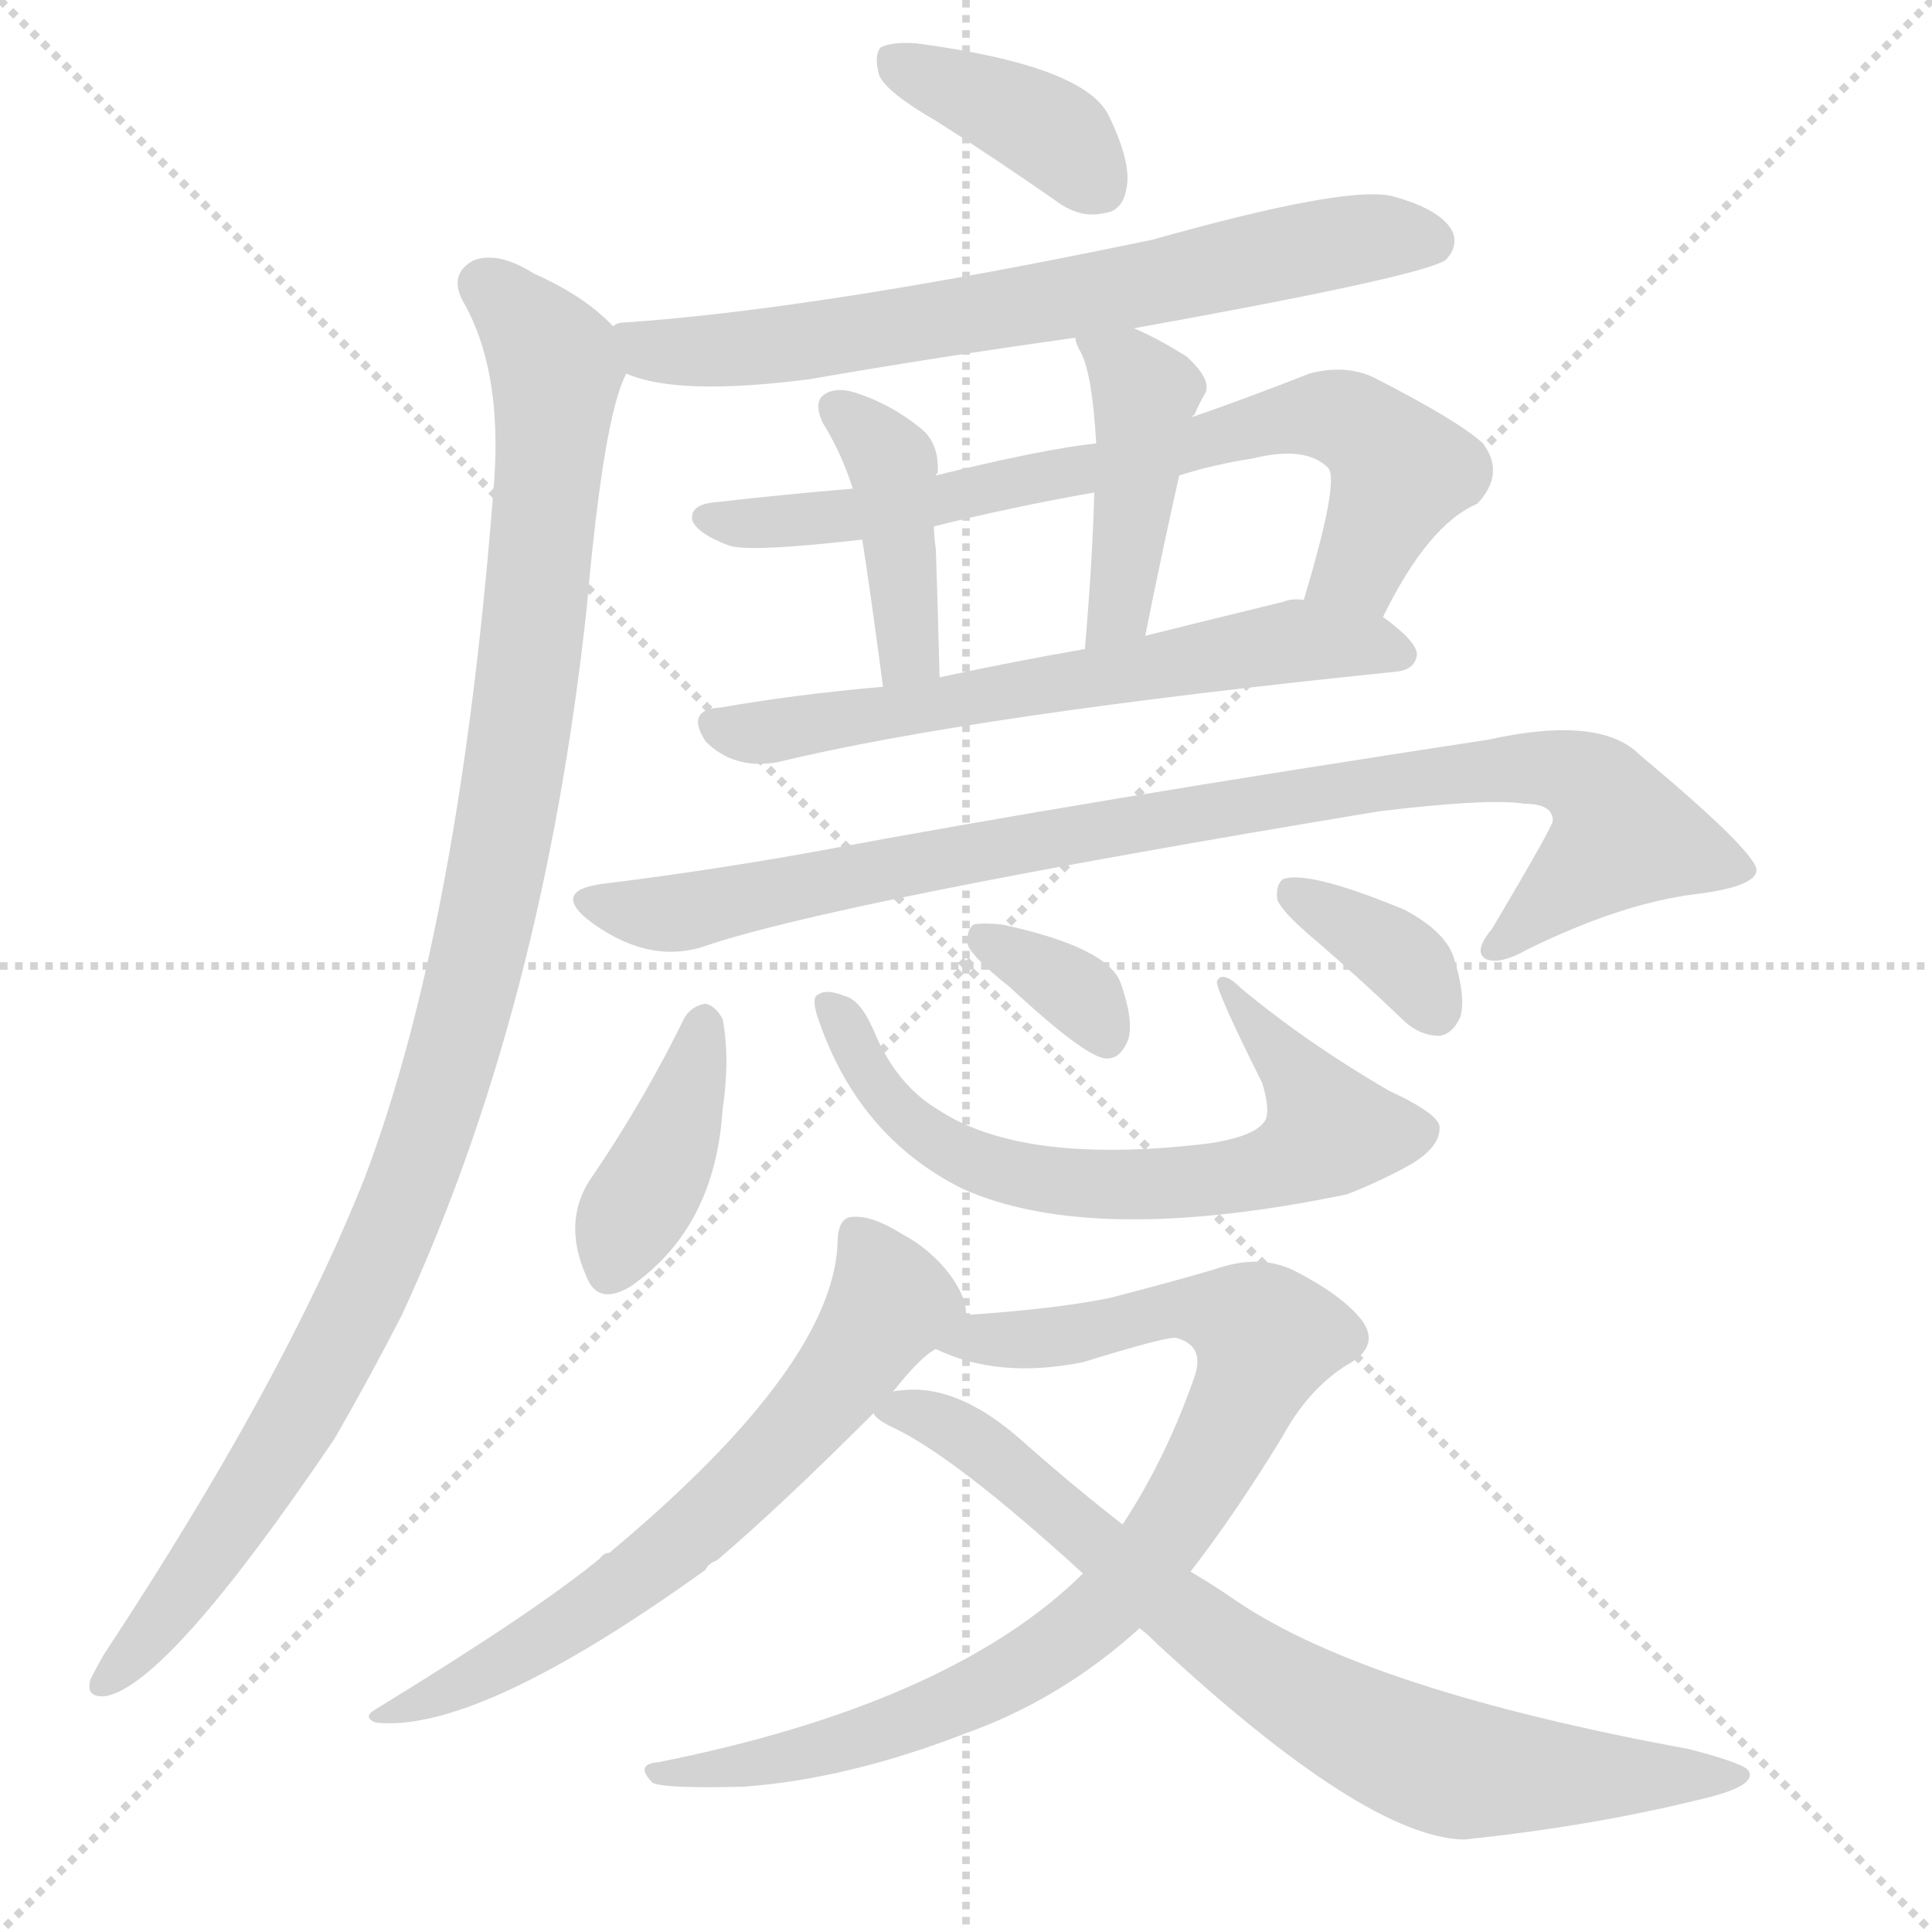
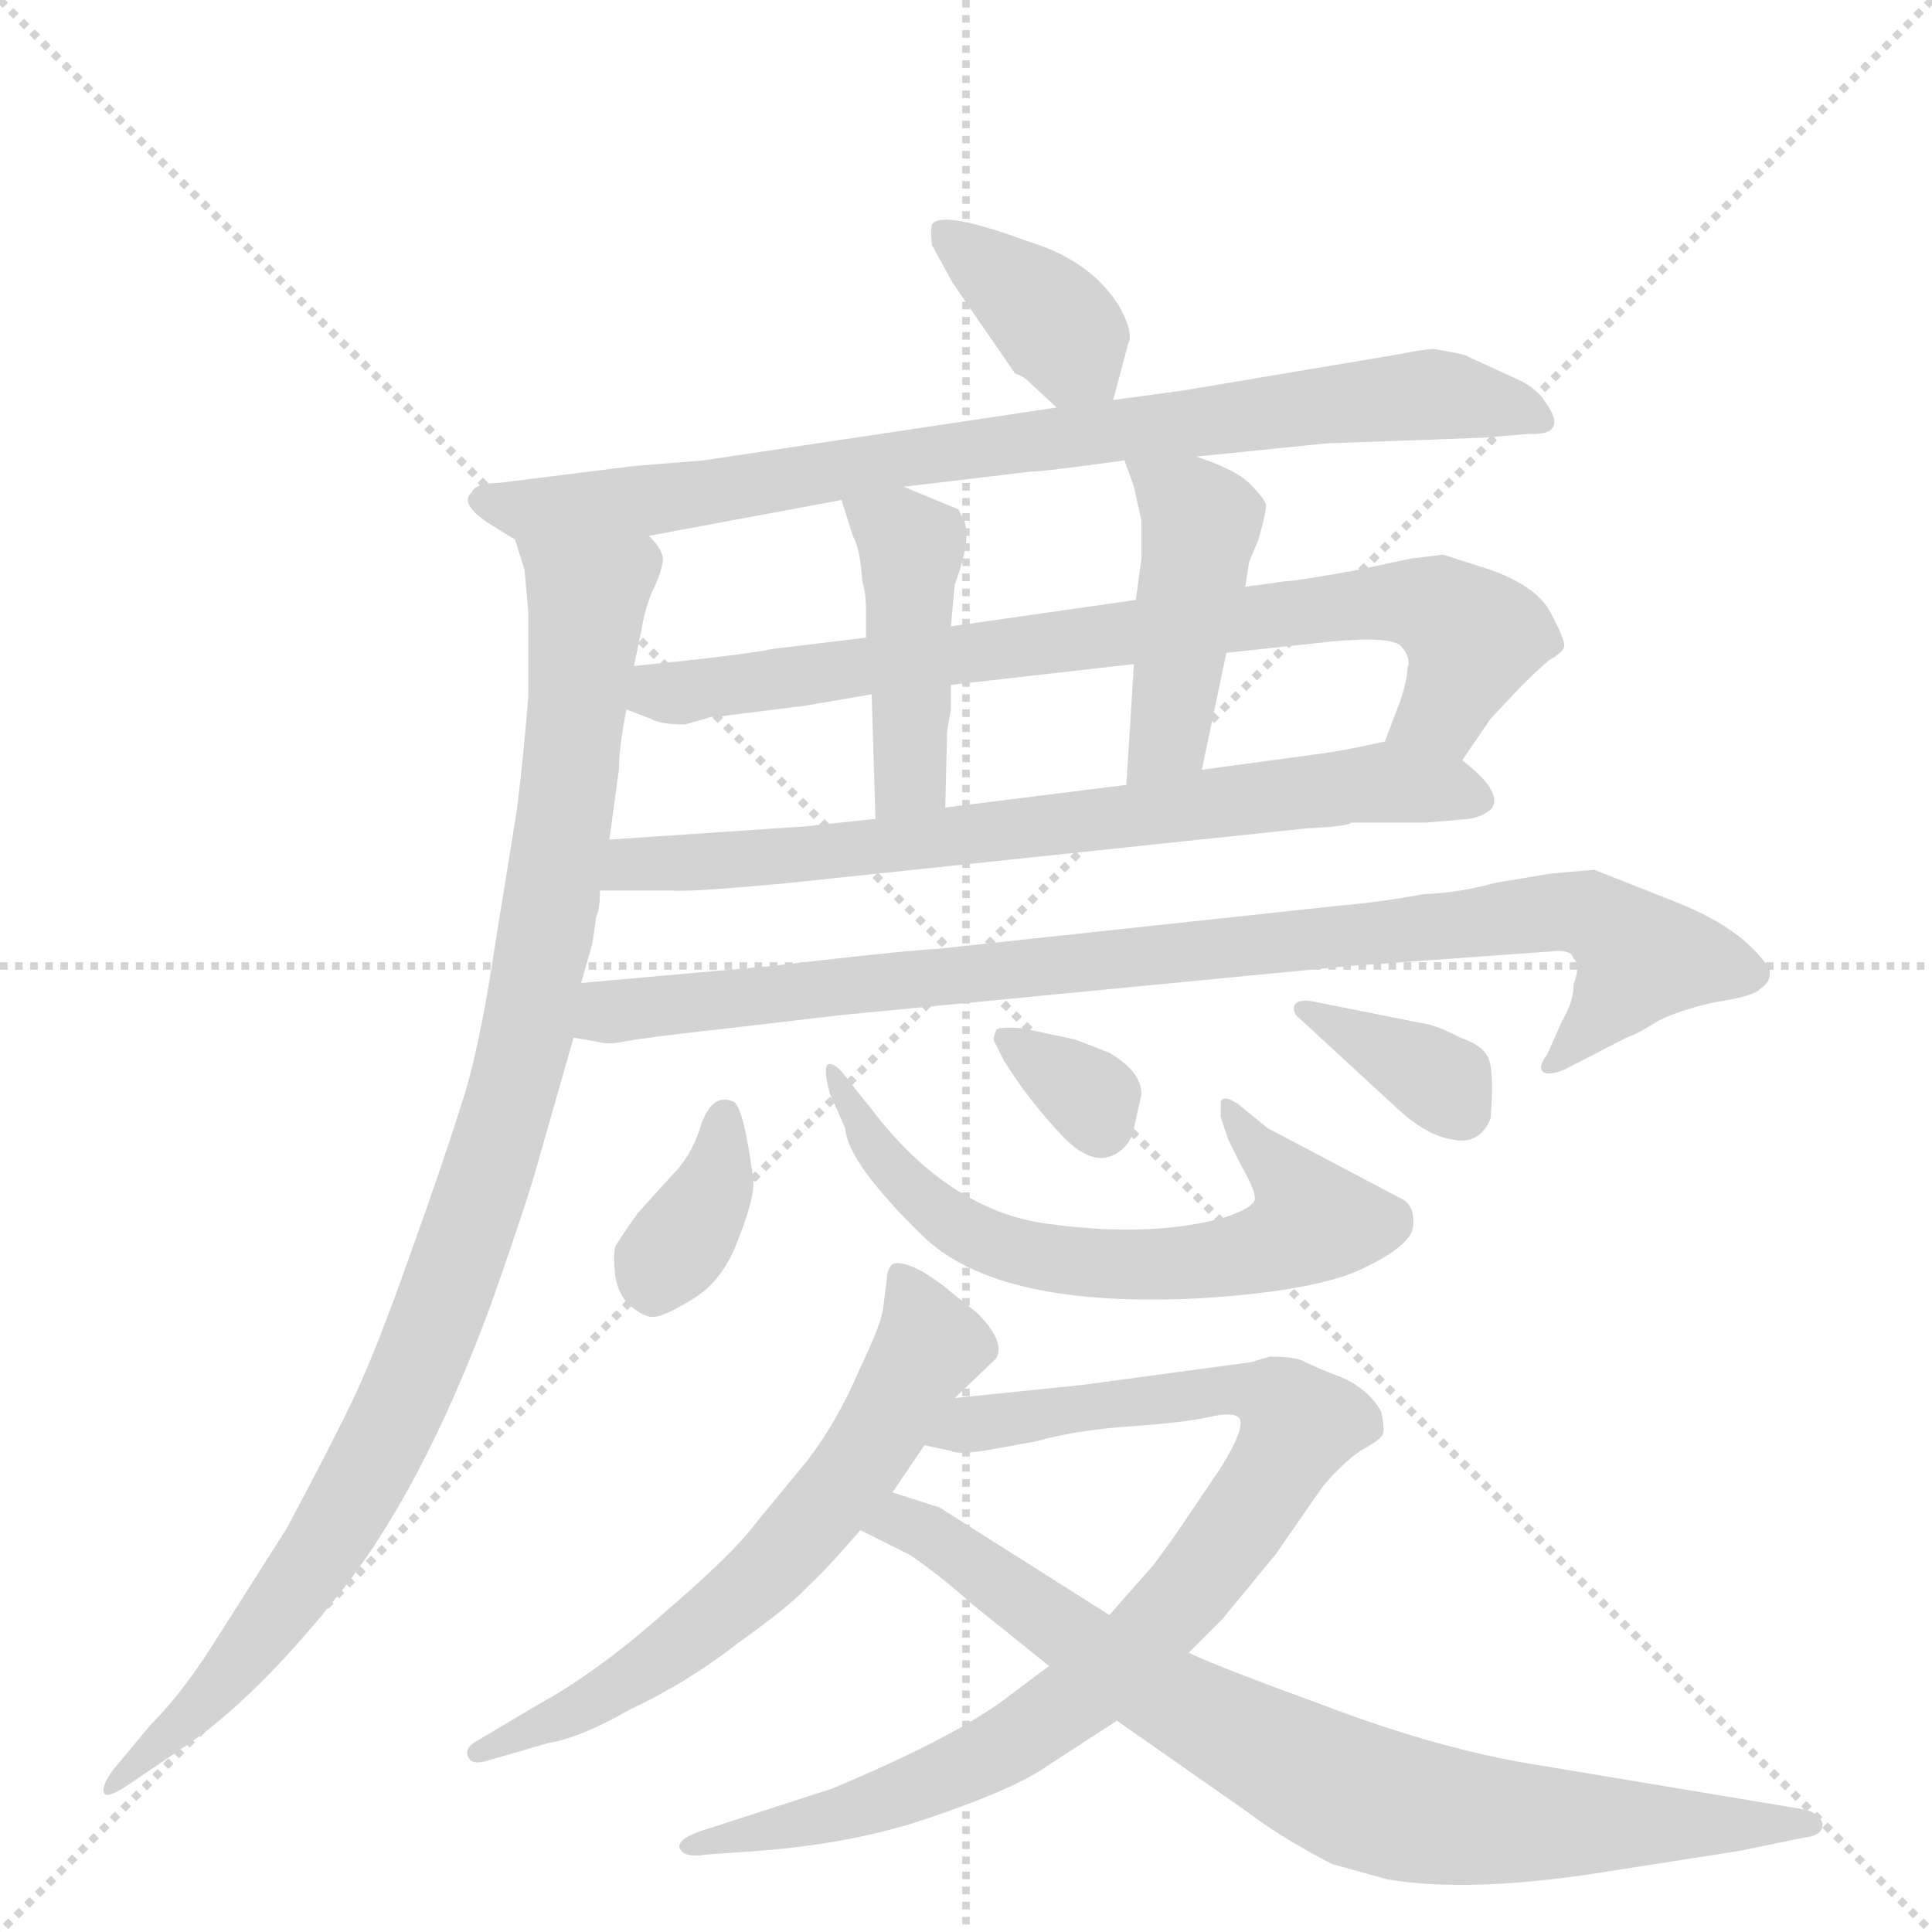
<svg xmlns="http://www.w3.org/2000/svg" version="1.1" viewBox="0 0 1024 1024">
  <g stroke="lightgray" stroke-dasharray="1,1" stroke-width="1" transform="scale(4, 4)">
    <line x1="0" y1="0" x2="256" y2="256" />
    <line x1="256" y1="0" x2="0" y2="256" />
    <line x1="128" y1="0" x2="128" y2="256" />
    <line x1="0" y1="128" x2="256" y2="128" />
  </g>
-   <g transform="scale(1, -1) translate(0, -900)">
+   <g transform="scale(1, -1) translate(0, -848)">
    <style type="text/css">
      
        @keyframes keyframes0 {
          from {
            stroke: blue;
-             stroke-dashoffset: 388;
-             stroke-width: 128;
-           }
-           56% {
+             stroke-dashoffset: 369;
+             stroke-width: 128;
+           }
+           55% {
            animation-timing-function: step-end;
            stroke: blue;
            stroke-dashoffset: 0;
            stroke-width: 128;
          }
          to {
            stroke: black;
            stroke-width: 1024;
          }
        }
        #make-me-a-hanzi-animation-0 {
-           animation: keyframes0 0.566s both;
+           animation: keyframes0 0.55s both;
          animation-delay: 0s;
          animation-timing-function: linear;
        }
      
        @keyframes keyframes1 {
          from {
            stroke: blue;
-             stroke-dashoffset: 692;
-             stroke-width: 128;
-           }
-           69% {
+             stroke-dashoffset: 817;
+             stroke-width: 128;
+           }
+           73% {
            animation-timing-function: step-end;
            stroke: blue;
            stroke-dashoffset: 0;
            stroke-width: 128;
          }
          to {
            stroke: black;
            stroke-width: 1024;
          }
        }
        #make-me-a-hanzi-animation-1 {
-           animation: keyframes1 0.813s both;
-           animation-delay: 0.566s;
+           animation: keyframes1 0.915s both;
+           animation-delay: 0.55s;
          animation-timing-function: linear;
        }
      
        @keyframes keyframes2 {
          from {
            stroke: blue;
-             stroke-dashoffset: 1065;
-             stroke-width: 128;
-           }
-           78% {
+             stroke-dashoffset: 993;
+             stroke-width: 128;
+           }
+           76% {
            animation-timing-function: step-end;
            stroke: blue;
            stroke-dashoffset: 0;
            stroke-width: 128;
          }
          to {
            stroke: black;
            stroke-width: 1024;
          }
        }
        #make-me-a-hanzi-animation-2 {
-           animation: keyframes2 1.117s both;
-           animation-delay: 1.379s;
+           animation: keyframes2 1.058s both;
+           animation-delay: 1.465s;
          animation-timing-function: linear;
        }
      
        @keyframes keyframes3 {
          from {
            stroke: blue;
+             stroke-dashoffset: 772;
+             stroke-width: 128;
+           }
+           72% {
+             animation-timing-function: step-end;
+             stroke: blue;
+             stroke-dashoffset: 0;
+             stroke-width: 128;
+           }
+           to {
+             stroke: black;
+             stroke-width: 1024;
+           }
+         }
+         #make-me-a-hanzi-animation-3 {
+           animation: keyframes3 0.878s both;
+           animation-delay: 2.523s;
+           animation-timing-function: linear;
+         }
+       
+         @keyframes keyframes4 {
+           from {
+             stroke: blue;
+             stroke-dashoffset: 436;
+             stroke-width: 128;
+           }
+           59% {
+             animation-timing-function: step-end;
+             stroke: blue;
+             stroke-dashoffset: 0;
+             stroke-width: 128;
+           }
+           to {
+             stroke: black;
+             stroke-width: 1024;
+           }
+         }
+         #make-me-a-hanzi-animation-4 {
+           animation: keyframes4 0.605s both;
+           animation-delay: 3.402s;
+           animation-timing-function: linear;
+         }
+       
+         @keyframes keyframes5 {
+           from {
+             stroke: blue;
+             stroke-dashoffset: 439;
+             stroke-width: 128;
+           }
+           59% {
+             animation-timing-function: step-end;
+             stroke: blue;
+             stroke-dashoffset: 0;
+             stroke-width: 128;
+           }
+           to {
+             stroke: black;
+             stroke-width: 1024;
+           }
+         }
+         #make-me-a-hanzi-animation-5 {
+           animation: keyframes5 0.607s both;
+           animation-delay: 4.006s;
+           animation-timing-function: linear;
+         }
+       
+         @keyframes keyframes6 {
+           from {
+             stroke: blue;
            stroke-dashoffset: 719;
            stroke-width: 128;
          }
          70% {
            animation-timing-function: step-end;
            stroke: blue;
            stroke-dashoffset: 0;
            stroke-width: 128;
          }
          to {
            stroke: black;
            stroke-width: 1024;
          }
        }
-         #make-me-a-hanzi-animation-3 {
-           animation: keyframes3 0.835s both;
-           animation-delay: 2.496s;
-           animation-timing-function: linear;
-         }
-       
-         @keyframes keyframes4 {
-           from {
-             stroke: blue;
-             stroke-dashoffset: 406;
-             stroke-width: 128;
-           }
-           57% {
-             animation-timing-function: step-end;
-             stroke: blue;
-             stroke-dashoffset: 0;
-             stroke-width: 128;
-           }
-           to {
-             stroke: black;
-             stroke-width: 1024;
-           }
-         }
-         #make-me-a-hanzi-animation-4 {
-           animation: keyframes4 0.58s both;
-           animation-delay: 3.331s;
-           animation-timing-function: linear;
-         }
-       
-         @keyframes keyframes5 {
-           from {
-             stroke: blue;
-             stroke-dashoffset: 431;
-             stroke-width: 128;
-           }
-           58% {
-             animation-timing-function: step-end;
-             stroke: blue;
-             stroke-dashoffset: 0;
-             stroke-width: 128;
-           }
-           to {
-             stroke: black;
-             stroke-width: 1024;
-           }
-         }
-         #make-me-a-hanzi-animation-5 {
-           animation: keyframes5 0.601s both;
-           animation-delay: 3.911s;
-           animation-timing-function: linear;
-         }
-       
-         @keyframes keyframes6 {
-           from {
-             stroke: blue;
-             stroke-dashoffset: 623;
+         #make-me-a-hanzi-animation-6 {
+           animation: keyframes6 0.835s both;
+           animation-delay: 4.614s;
+           animation-timing-function: linear;
+         }
+       
+         @keyframes keyframes7 {
+           from {
+             stroke: blue;
+             stroke-dashoffset: 901;
+             stroke-width: 128;
+           }
+           75% {
+             animation-timing-function: step-end;
+             stroke: blue;
+             stroke-dashoffset: 0;
+             stroke-width: 128;
+           }
+           to {
+             stroke: black;
+             stroke-width: 1024;
+           }
+         }
+         #make-me-a-hanzi-animation-7 {
+           animation: keyframes7 0.983s both;
+           animation-delay: 5.449s;
+           animation-timing-function: linear;
+         }
+       
+         @keyframes keyframes8 {
+           from {
+             stroke: blue;
+             stroke-dashoffset: 357;
+             stroke-width: 128;
+           }
+           54% {
+             animation-timing-function: step-end;
+             stroke: blue;
+             stroke-dashoffset: 0;
+             stroke-width: 128;
+           }
+           to {
+             stroke: black;
+             stroke-width: 1024;
+           }
+         }
+         #make-me-a-hanzi-animation-8 {
+           animation: keyframes8 0.541s both;
+           animation-delay: 6.432s;
+           animation-timing-function: linear;
+         }
+       
+         @keyframes keyframes9 {
+           from {
+             stroke: blue;
+             stroke-dashoffset: 628;
            stroke-width: 128;
          }
          67% {
            animation-timing-function: step-end;
            stroke: blue;
            stroke-dashoffset: 0;
            stroke-width: 128;
          }
          to {
            stroke: black;
            stroke-width: 1024;
          }
        }
-         #make-me-a-hanzi-animation-6 {
-           animation: keyframes6 0.757s both;
-           animation-delay: 4.512s;
-           animation-timing-function: linear;
-         }
-       
-         @keyframes keyframes7 {
-           from {
-             stroke: blue;
-             stroke-dashoffset: 915;
-             stroke-width: 128;
-           }
-           75% {
-             animation-timing-function: step-end;
-             stroke: blue;
-             stroke-dashoffset: 0;
-             stroke-width: 128;
-           }
-           to {
-             stroke: black;
-             stroke-width: 1024;
-           }
-         }
-         #make-me-a-hanzi-animation-7 {
-           animation: keyframes7 0.995s both;
-           animation-delay: 5.269s;
-           animation-timing-function: linear;
-         }
-       
-         @keyframes keyframes8 {
-           from {
-             stroke: blue;
-             stroke-dashoffset: 396;
-             stroke-width: 128;
-           }
-           56% {
-             animation-timing-function: step-end;
-             stroke: blue;
-             stroke-dashoffset: 0;
-             stroke-width: 128;
-           }
-           to {
-             stroke: black;
-             stroke-width: 1024;
-           }
-         }
-         #make-me-a-hanzi-animation-8 {
-           animation: keyframes8 0.572s both;
-           animation-delay: 6.264s;
-           animation-timing-function: linear;
-         }
-       
-         @keyframes keyframes9 {
-           from {
-             stroke: blue;
-             stroke-dashoffset: 656;
-             stroke-width: 128;
-           }
-           68% {
-             animation-timing-function: step-end;
-             stroke: blue;
-             stroke-dashoffset: 0;
-             stroke-width: 128;
-           }
-           to {
-             stroke: black;
-             stroke-width: 1024;
-           }
-         }
        #make-me-a-hanzi-animation-9 {
-           animation: keyframes9 0.784s both;
-           animation-delay: 6.836s;
+           animation: keyframes9 0.761s both;
+           animation-delay: 6.972s;
          animation-timing-function: linear;
        }
      
        @keyframes keyframes10 {
          from {
            stroke: blue;
-             stroke-dashoffset: 340;
-             stroke-width: 128;
-           }
-           53% {
+             stroke-dashoffset: 326;
+             stroke-width: 128;
+           }
+           51% {
            animation-timing-function: step-end;
            stroke: blue;
            stroke-dashoffset: 0;
            stroke-width: 128;
          }
          to {
            stroke: black;
            stroke-width: 1024;
          }
        }
        #make-me-a-hanzi-animation-10 {
-           animation: keyframes10 0.527s both;
-           animation-delay: 7.62s;
+           animation: keyframes10 0.515s both;
+           animation-delay: 7.734s;
          animation-timing-function: linear;
        }
      
        @keyframes keyframes11 {
          from {
            stroke: blue;
-             stroke-dashoffset: 357;
+             stroke-dashoffset: 355;
            stroke-width: 128;
          }
          54% {
            animation-timing-function: step-end;
            stroke: blue;
            stroke-dashoffset: 0;
            stroke-width: 128;
          }
          to {
            stroke: black;
            stroke-width: 1024;
          }
        }
        #make-me-a-hanzi-animation-11 {
-           animation: keyframes11 0.541s both;
-           animation-delay: 8.146s;
+           animation: keyframes11 0.539s both;
+           animation-delay: 8.249s;
          animation-timing-function: linear;
        }
      
        @keyframes keyframes12 {
          from {
            stroke: blue;
-             stroke-dashoffset: 647;
-             stroke-width: 128;
-           }
-           68% {
+             stroke-dashoffset: 627;
+             stroke-width: 128;
+           }
+           67% {
            animation-timing-function: step-end;
            stroke: blue;
            stroke-dashoffset: 0;
            stroke-width: 128;
          }
          to {
            stroke: black;
            stroke-width: 1024;
          }
        }
        #make-me-a-hanzi-animation-12 {
-           animation: keyframes12 0.777s both;
-           animation-delay: 8.687s;
+           animation: keyframes12 0.76s both;
+           animation-delay: 8.788s;
          animation-timing-function: linear;
        }
      
        @keyframes keyframes13 {
          from {
            stroke: blue;
-             stroke-dashoffset: 853;
+             stroke-dashoffset: 862;
            stroke-width: 128;
          }
          74% {
            animation-timing-function: step-end;
            stroke: blue;
            stroke-dashoffset: 0;
            stroke-width: 128;
          }
          to {
            stroke: black;
            stroke-width: 1024;
          }
        }
        #make-me-a-hanzi-animation-13 {
-           animation: keyframes13 0.944s both;
-           animation-delay: 9.463s;
+           animation: keyframes13 0.951s both;
+           animation-delay: 9.548s;
          animation-timing-function: linear;
        }
      
        @keyframes keyframes14 {
          from {
            stroke: blue;
-             stroke-dashoffset: 767;
-             stroke-width: 128;
-           }
-           71% {
+             stroke-dashoffset: 791;
+             stroke-width: 128;
+           }
+           72% {
            animation-timing-function: step-end;
            stroke: blue;
            stroke-dashoffset: 0;
            stroke-width: 128;
          }
          to {
            stroke: black;
            stroke-width: 1024;
          }
        }
        #make-me-a-hanzi-animation-14 {
-           animation: keyframes14 0.874s both;
-           animation-delay: 10.408s;
+           animation: keyframes14 0.894s both;
+           animation-delay: 10.5s;
          animation-timing-function: linear;
        }
      
    </style>
-     <path d="M 496 836 Q 526 817 559 794 Q 572 784 585 787 Q 595 788 597 800 Q 600 813 588 838 Q 576 865 486 877 Q 473 878 467 875 Q 463 871 466 860 Q 470 851 496 836 Z" fill="lightgray" />
-     <path d="M 601 726 Q 751 753 766 762 Q 773 769 770 777 Q 764 789 738 796 Q 714 802 611 773 Q 434 736 330 729 Q 327 729 325 727 C 296 721 303 711 332 702 Q 359 690 429 699 Q 498 711 570 721 L 601 726 Z" fill="lightgray" />
-     <path d="M 325 727 Q 310 743 283 755 Q 264 767 251 762 Q 238 755 245 741 Q 266 705 262 646 Q 244 409 193 275 Q 150 167 55 23 Q 51 16 48 10 Q 45 0 56 1 Q 89 7 177 137 Q 195 168 213 203 Q 288 365 311 578 Q 320 680 332 702 C 337 717 337 717 325 727 Z" fill="lightgray" />
-     <path d="M 733 573 Q 757 622 783 633 Q 798 649 786 665 Q 773 677 728 700 Q 713 707 694 702 Q 661 689 632 679 L 581 665 Q 553 662 496 648 L 452 641 Q 416 638 381 634 Q 365 633 367 624 Q 370 617 386 611 Q 396 607 457 614 L 495 621 Q 535 631 580 639 L 625 648 Q 644 654 664 657 Q 692 664 704 652 Q 710 645 691 582 C 683 553 719 546 733 573 Z" fill="lightgray" />
-     <path d="M 496 648 Q 496 649 497 649 Q 498 665 488 673 Q 472 686 453 692 Q 443 695 437 691 Q 431 687 436 676 Q 446 660 452 641 L 457 614 Q 461 589 468 536 C 472 506 499 511 498 541 Q 497 581 496 609 Q 495 616 495 621 C 494 639 494 639 496 648 Z" fill="lightgray" />
-     <path d="M 632 679 Q 632 680 633 680 Q 636 687 639 692 Q 642 699 629 711 Q 613 721 601 726 C 574 738 563 743 570 721 Q 570 718 573 713 Q 579 701 581 665 L 580 639 Q 579 602 575 556 C 572 526 601 534 607 563 Q 616 608 625 648 L 632 679 Z" fill="lightgray" />
-     <path d="M 468 536 Q 422 532 382 525 Q 363 524 374 507 Q 389 492 412 496 Q 515 521 740 544 Q 750 545 751 553 Q 751 560 733 573 L 691 582 Q 685 583 680 581 Q 643 572 607 563 L 575 556 Q 535 549 498 541 L 468 536 Z" fill="lightgray" />
-     <path d="M 372 398 Q 441 422 731 470 Q 789 477 808 474 Q 823 474 823 465 Q 823 462 791 408 Q 781 396 787 392 Q 794 388 810 397 Q 859 421 898 426 Q 931 430 931 439 Q 930 449 869 500 Q 848 521 789 508 Q 573 475 434 449 Q 379 439 323 432 Q 292 429 311 413 Q 342 389 372 398 Z" fill="lightgray" />
-     <path d="M 363 361 Q 342 318 315 278 Q 297 254 311 223 Q 317 208 334 218 Q 379 249 383 312 Q 387 339 383 360 Q 379 367 374 368 Q 367 367 363 361 Z" fill="lightgray" />
-     <path d="M 433 362 Q 454 298 510 270 Q 579 239 714 267 Q 732 274 748 283 Q 763 292 763 302 Q 764 309 736 322 Q 693 347 658 376 Q 648 386 645 380 Q 644 376 669 326 Q 673 313 671 307 Q 667 298 641 294 Q 542 282 497 312 Q 475 325 463 354 Q 456 370 448 372 Q 438 376 434 373 Q 430 372 433 362 Z" fill="lightgray" />
-     <path d="M 535 377 Q 577 338 587 339 Q 594 339 598 349 Q 601 359 594 379 Q 587 398 531 410 Q 521 411 516 410 Q 512 407 513 399 Q 516 392 535 377 Z" fill="lightgray" />
-     <path d="M 698 401 Q 720 382 743 360 Q 752 351 763 351 Q 770 352 774 361 Q 777 371 771 391 Q 767 406 744 418 Q 693 439 680 434 Q 676 431 677 423 Q 680 416 698 401 Z" fill="lightgray" />
-     <path d="M 511 203 L 512 204 Q 512 213 503 225 Q 493 238 478 246 Q 462 256 452 255 Q 445 255 444 244 Q 444 178 323 77 Q 320 77 318 74 Q 284 46 199 -6 Q 192 -10 199 -13 Q 253 -19 374 68 Q 375 71 380 73 Q 413 101 463 151 L 473 162 Q 488 181 496 185 C 512 198 512 198 511 203 Z" fill="lightgray" />
-     <path d="M 631 67 Q 655 98 680 139 Q 693 163 713 176 Q 732 186 722 200 Q 712 213 687 226 Q 668 236 643 227 Q 619 220 588 212 Q 558 206 511 203 C 481 201 468 195 496 185 Q 529 169 574 178 Q 616 191 623 191 Q 639 187 633 170 Q 618 127 595 92 L 574 66 Q 504 -3 349 -34 Q 336 -35 346 -45 Q 352 -48 394 -47 Q 449 -43 511 -19 Q 562 -1 604 37 L 631 67 Z" fill="lightgray" />
-     <path d="M 604 37 Q 608 34 613 29 Q 724 -74 776 -75 Q 843 -68 900 -54 Q 931 -47 927 -39 Q 926 -35 895 -27 Q 726 4 656 51 Q 643 60 631 67 L 595 92 Q 568 113 541 137 Q 507 167 477 163 Q 474 163 473 162 C 450 160 450 160 463 151 Q 464 148 472 144 Q 505 129 574 66 L 604 37 Z" fill="lightgray" />
+     <path d="M 590 636 L 598 666 Q 601 672 593 686 Q 578 710 545 720 Q 499 737 494 729 Q 493 725 494 718 L 505 698 L 538 650 Q 542 649 546 645 L 560 632 C 582 612 583 610 590 636 Z" fill="lightgray" />
+     <path d="M 634 606 L 703 613 L 786 616 L 810 618 Q 832 617 819 635 Q 814 643 802 648 L 778 659 Q 778 660 760 663 Q 755 663 740 660 L 627 641 L 590 636 L 560 632 L 373 604 L 336 601 L 264 592 Q 252 592 250 587 Q 243 581 260 570 L 273 562 C 287 553 315 559 344 564 L 446 583 L 479 590 L 546 598 Q 553 598 596 604 L 634 606 Z" fill="lightgray" />
+     <path d="M 308 327 L 314 348 L 316 362 Q 318 366 318 376 L 323 403 L 328 440 Q 328 451 332 472 L 336 495 L 340 514 Q 341 522 345 533 Q 350 543 351 549 Q 353 555 344 564 C 337 593 266 591 273 562 L 278 546 L 280 524 L 280 479 Q 278 452 274 419 L 263 351 Q 254 290 244 261 Q 235 232 217 182 Q 199 131 187 106 Q 175 81 152 38 L 112 -25 Q 96 -50 80 -66 L 60 -90 Q 54 -98 55 -102 Q 56 -106 68 -98 L 96 -79 Q 134 -54 178 1 Q 223 56 260 156 Q 278 207 284 228 L 304 298 L 308 327 Z" fill="lightgray" />
+     <path d="M 775 445 L 790 467 L 806 484 Q 815 493 821 498 Q 828 502 829 505 Q 830 508 822 523 Q 815 537 790 546 L 765 554 L 748 552 L 720 546 Q 687 540 682 540 L 660 537 L 602 530 L 504 516 L 459 510 L 409 504 Q 396 501 336 495 C 306 492 304 483 332 472 L 345 467 Q 350 464 363 464 L 377 468 Q 382 468 387 469 L 427 474 L 462 480 L 504 485 L 601 496 L 650 502 L 706 508 Q 739 511 743 505 Q 748 499 746 494 Q 746 488 742 476 L 734 455 C 723 427 758 420 775 445 Z" fill="lightgray" />
+     <path d="M 462 480 L 464 414 C 465 384 500 390 501 420 L 502 460 Q 502 461 504 472 L 504 485 L 504 516 L 506 538 Q 516 565 510 574 L 508 578 L 479 590 C 451 601 438 607 446 583 L 452 564 Q 456 557 457 540 Q 459 534 459 524 L 459 510 L 462 480 Z" fill="lightgray" />
+     <path d="M 660 537 L 662 550 L 667 562 Q 671 576 671 580 Q 671 583 662 592 Q 655 599 634 606 C 606 616 590 622 596 604 L 601 590 L 605 572 L 605 552 L 602 530 L 601 496 L 597 432 C 595 402 631 411 637 440 L 650 502 L 660 537 Z" fill="lightgray" />
+     <path d="M 318 376 L 356 376 Q 365 375 418 380 L 693 409 Q 715 410 716 412 L 756 412 L 779 414 Q 788 416 791 420 Q 796 429 775 445 C 758 460 758 460 734 455 L 720 452 Q 705 449 696 448 L 637 440 L 597 432 L 501 420 L 464 414 L 427 410 L 323 403 C 293 401 288 376 318 376 Z" fill="lightgray" />
+     <path d="M 446 310 L 715 336 L 826 344 Q 833 344 834 340 Q 838 337 834 326 Q 834 317 828 307 L 820 289 Q 816 284 817 281 Q 819 277 829 281 L 862 298 Q 868 300 879 307 Q 891 313 910 317 Q 930 320 933 324 Q 938 327 938 332 Q 939 336 925 349 Q 911 361 888 370 L 845 387 L 822 385 L 792 380 Q 775 375 754 374 Q 733 370 710 368 L 496 345 Q 477 344 409 336 L 308 327 C 278 324 274 302 304 298 L 316 296 Q 322 294 331 296 Q 341 298 386 303 L 446 310 Z" fill="lightgray" />
+     <path d="M 357 226 L 338 205 Q 328 191 326 187 Q 325 182 326 172 Q 328 161 334 156 Q 341 150 346 150 Q 352 150 368 160 Q 384 170 392 193 Q 401 216 399 225 Q 394 261 389 264 Q 378 269 372 253 Q 367 236 357 226 Z" fill="lightgray" />
+     <path d="M 440 268 L 448 250 Q 449 232 489 193 Q 529 154 638 160 Q 699 164 723 176 Q 748 188 749 198 Q 750 208 744 212 L 672 250 L 656 263 Q 648 268 647 264 L 647 256 L 651 244 L 658 230 Q 666 216 665 212 Q 664 208 650 203 Q 612 192 558 199 Q 504 205 462 260 L 450 275 Q 443 285 439 284 Q 436 282 440 268 Z" fill="lightgray" />
+     <path d="M 601 250 L 605 268 Q 605 280 588 290 L 570 297 L 542 303 Q 529 304 528 302 Q 526 297 527 296 L 532 286 Q 545 265 563 246 Q 582 226 596 240 Q 600 244 601 250 Z" fill="lightgray" />
+     <path d="M 752 306 L 697 317 Q 688 319 686 315 Q 685 311 689 308 L 740 261 Q 756 246 770 244 Q 784 241 790 255 Q 792 279 789 287 Q 786 294 774 298 Q 761 305 752 306 Z" fill="lightgray" />
+     <path d="M 506 107 L 528 128 Q 533 137 518 152 L 503 164 Q 500 167 489 174 Q 478 180 473 178 Q 470 175 470 170 L 468 154 Q 467 146 455 121 Q 444 95 428 74 L 400 40 Q 389 25 353 -6 Q 317 -38 286 -55 L 254 -74 Q 246 -78 248 -83 Q 250 -88 259 -85 L 290 -76 Q 308 -73 334 -58 Q 364 -44 391 -23 Q 419 -3 428 7 Q 438 16 456 37 L 473 57 L 490 82 L 506 107 Z" fill="lightgray" />
+     <path d="M 673 129 L 663 126 L 574 114 L 506 107 C 476 104 461 88 490 82 L 504 79 Q 508 77 521 79 L 549 84 Q 570 90 599 92 Q 628 94 641 97 Q 655 100 657 96 Q 660 91 647 70 L 624 36 Q 612 19 610 17 L 588 -8 L 556 -35 L 536 -50 Q 508 -72 441 -100 L 373 -122 Q 360 -126 360 -131 Q 362 -137 374 -135 L 402 -133 Q 454 -129 494 -115 Q 535 -101 552 -90 L 592 -64 L 630 -28 L 648 -10 L 676 24 L 701 60 Q 711 72 721 79 Q 732 85 733 88 Q 734 91 732 100 Q 725 112 711 118 Q 698 123 692 126 Q 687 129 673 129 Z" fill="lightgray" />
+     <path d="M 456 37 L 482 24 Q 497 14 515 -2 L 556 -35 L 592 -64 L 662 -113 Q 679 -126 706 -140 L 735 -148 Q 780 -156 858 -143 L 922 -133 L 956 -126 Q 966 -125 966 -119 Q 965 -113 956 -111 L 806 -86 Q 757 -77 702 -56 Q 647 -36 630 -28 L 588 -8 L 498 49 L 473 57 C 444 66 429 50 456 37 Z" fill="lightgray" />
    <clipPath id="make-me-a-hanzi-clip-0">
-       <path d="M 496 836 Q 526 817 559 794 Q 572 784 585 787 Q 595 788 597 800 Q 600 813 588 838 Q 576 865 486 877 Q 473 878 467 875 Q 463 871 466 860 Q 470 851 496 836 Z" />
-     </clipPath>
-     <path clip-path="url(#make-me-a-hanzi-clip-0)" d="M 473 867 L 547 836 L 584 800" fill="none" id="make-me-a-hanzi-animation-0" stroke-dasharray="260 520" stroke-linecap="round" />
+       <path d="M 590 636 L 598 666 Q 601 672 593 686 Q 578 710 545 720 Q 499 737 494 729 Q 493 725 494 718 L 505 698 L 538 650 Q 542 649 546 645 L 560 632 C 582 612 583 610 590 636 Z" />
+     </clipPath>
+     <path clip-path="url(#make-me-a-hanzi-clip-0)" d="M 500 724 L 552 684 L 581 646" fill="none" id="make-me-a-hanzi-animation-0" stroke-dasharray="241 482" stroke-linecap="round" />
    <clipPath id="make-me-a-hanzi-clip-1">
-       <path d="M 601 726 Q 751 753 766 762 Q 773 769 770 777 Q 764 789 738 796 Q 714 802 611 773 Q 434 736 330 729 Q 327 729 325 727 C 296 721 303 711 332 702 Q 359 690 429 699 Q 498 711 570 721 L 601 726 Z" />
-     </clipPath>
-     <path clip-path="url(#make-me-a-hanzi-clip-1)" d="M 330 722 L 344 714 L 400 715 L 610 749 L 710 772 L 759 772" fill="none" id="make-me-a-hanzi-animation-1" stroke-dasharray="564 1128" stroke-linecap="round" />
+       <path d="M 634 606 L 703 613 L 786 616 L 810 618 Q 832 617 819 635 Q 814 643 802 648 L 778 659 Q 778 660 760 663 Q 755 663 740 660 L 627 641 L 590 636 L 560 632 L 373 604 L 336 601 L 264 592 Q 252 592 250 587 Q 243 581 260 570 L 273 562 C 287 553 315 559 344 564 L 446 583 L 479 590 L 546 598 Q 553 598 596 604 L 634 606 Z" />
+     </clipPath>
+     <path clip-path="url(#make-me-a-hanzi-clip-1)" d="M 260 582 L 280 577 L 363 585 L 476 606 L 759 639 L 815 626" fill="none" id="make-me-a-hanzi-animation-1" stroke-dasharray="689 1378" stroke-linecap="round" />
    <clipPath id="make-me-a-hanzi-clip-2">
-       <path d="M 325 727 Q 310 743 283 755 Q 264 767 251 762 Q 238 755 245 741 Q 266 705 262 646 Q 244 409 193 275 Q 150 167 55 23 Q 51 16 48 10 Q 45 0 56 1 Q 89 7 177 137 Q 195 168 213 203 Q 288 365 311 578 Q 320 680 332 702 C 337 717 337 717 325 727 Z" />
-     </clipPath>
-     <path clip-path="url(#make-me-a-hanzi-clip-2)" d="M 256 749 L 278 730 L 295 701 L 273 491 L 248 369 L 212 258 L 153 138 L 87 43 L 57 10" fill="none" id="make-me-a-hanzi-animation-2" stroke-dasharray="937 1874" stroke-linecap="round" />
+       <path d="M 308 327 L 314 348 L 316 362 Q 318 366 318 376 L 323 403 L 328 440 Q 328 451 332 472 L 336 495 L 340 514 Q 341 522 345 533 Q 350 543 351 549 Q 353 555 344 564 C 337 593 266 591 273 562 L 278 546 L 280 524 L 280 479 Q 278 452 274 419 L 263 351 Q 254 290 244 261 Q 235 232 217 182 Q 199 131 187 106 Q 175 81 152 38 L 112 -25 Q 96 -50 80 -66 L 60 -90 Q 54 -98 55 -102 Q 56 -106 68 -98 L 96 -79 Q 134 -54 178 1 Q 223 56 260 156 Q 278 207 284 228 L 304 298 L 308 327 Z" />
+     </clipPath>
+     <path clip-path="url(#make-me-a-hanzi-clip-2)" d="M 280 560 L 311 532 L 307 482 L 279 298 L 241 173 L 215 107 L 173 29 L 129 -30 L 61 -97" fill="none" id="make-me-a-hanzi-animation-2" stroke-dasharray="865 1730" stroke-linecap="round" />
    <clipPath id="make-me-a-hanzi-clip-3">
-       <path d="M 733 573 Q 757 622 783 633 Q 798 649 786 665 Q 773 677 728 700 Q 713 707 694 702 Q 661 689 632 679 L 581 665 Q 553 662 496 648 L 452 641 Q 416 638 381 634 Q 365 633 367 624 Q 370 617 386 611 Q 396 607 457 614 L 495 621 Q 535 631 580 639 L 625 648 Q 644 654 664 657 Q 692 664 704 652 Q 710 645 691 582 C 683 553 719 546 733 573 Z" />
-     </clipPath>
-     <path clip-path="url(#make-me-a-hanzi-clip-3)" d="M 375 625 L 425 623 L 499 634 L 704 680 L 724 672 L 743 650 L 721 600 L 700 592" fill="none" id="make-me-a-hanzi-animation-3" stroke-dasharray="591 1182" stroke-linecap="round" />
+       <path d="M 775 445 L 790 467 L 806 484 Q 815 493 821 498 Q 828 502 829 505 Q 830 508 822 523 Q 815 537 790 546 L 765 554 L 748 552 L 720 546 Q 687 540 682 540 L 660 537 L 602 530 L 504 516 L 459 510 L 409 504 Q 396 501 336 495 C 306 492 304 483 332 472 L 345 467 Q 350 464 363 464 L 377 468 Q 382 468 387 469 L 427 474 L 462 480 L 504 485 L 601 496 L 650 502 L 706 508 Q 739 511 743 505 Q 748 499 746 494 Q 746 488 742 476 L 734 455 C 723 427 758 420 775 445 Z" />
+     </clipPath>
+     <path clip-path="url(#make-me-a-hanzi-clip-3)" d="M 341 476 L 498 501 L 746 529 L 763 525 L 779 509 L 765 471 L 742 458" fill="none" id="make-me-a-hanzi-animation-3" stroke-dasharray="644 1288" stroke-linecap="round" />
    <clipPath id="make-me-a-hanzi-clip-4">
-       <path d="M 496 648 Q 496 649 497 649 Q 498 665 488 673 Q 472 686 453 692 Q 443 695 437 691 Q 431 687 436 676 Q 446 660 452 641 L 457 614 Q 461 589 468 536 C 472 506 499 511 498 541 Q 497 581 496 609 Q 495 616 495 621 C 494 639 494 639 496 648 Z" />
-     </clipPath>
-     <path clip-path="url(#make-me-a-hanzi-clip-4)" d="M 443 683 L 472 654 L 481 563 L 474 547" fill="none" id="make-me-a-hanzi-animation-4" stroke-dasharray="278 556" stroke-linecap="round" />
+       <path d="M 462 480 L 464 414 C 465 384 500 390 501 420 L 502 460 Q 502 461 504 472 L 504 485 L 504 516 L 506 538 Q 516 565 510 574 L 508 578 L 479 590 C 451 601 438 607 446 583 L 452 564 Q 456 557 457 540 Q 459 534 459 524 L 459 510 L 462 480 Z" />
+     </clipPath>
+     <path clip-path="url(#make-me-a-hanzi-clip-4)" d="M 452 580 L 478 565 L 483 554 L 483 440 L 469 421" fill="none" id="make-me-a-hanzi-animation-4" stroke-dasharray="308 616" stroke-linecap="round" />
    <clipPath id="make-me-a-hanzi-clip-5">
-       <path d="M 632 679 Q 632 680 633 680 Q 636 687 639 692 Q 642 699 629 711 Q 613 721 601 726 C 574 738 563 743 570 721 Q 570 718 573 713 Q 579 701 581 665 L 580 639 Q 579 602 575 556 C 572 526 601 534 607 563 Q 616 608 625 648 L 632 679 Z" />
-     </clipPath>
-     <path clip-path="url(#make-me-a-hanzi-clip-5)" d="M 578 720 L 606 692 L 595 588 L 589 570 L 579 563" fill="none" id="make-me-a-hanzi-animation-5" stroke-dasharray="303 606" stroke-linecap="round" />
+       <path d="M 660 537 L 662 550 L 667 562 Q 671 576 671 580 Q 671 583 662 592 Q 655 599 634 606 C 606 616 590 622 596 604 L 601 590 L 605 572 L 605 552 L 602 530 L 601 496 L 597 432 C 595 402 631 411 637 440 L 650 502 L 660 537 Z" />
+     </clipPath>
+     <path clip-path="url(#make-me-a-hanzi-clip-5)" d="M 603 598 L 637 571 L 619 458 L 603 438" fill="none" id="make-me-a-hanzi-animation-5" stroke-dasharray="311 622" stroke-linecap="round" />
    <clipPath id="make-me-a-hanzi-clip-6">
-       <path d="M 468 536 Q 422 532 382 525 Q 363 524 374 507 Q 389 492 412 496 Q 515 521 740 544 Q 750 545 751 553 Q 751 560 733 573 L 691 582 Q 685 583 680 581 Q 643 572 607 563 L 575 556 Q 535 549 498 541 L 468 536 Z" />
-     </clipPath>
-     <path clip-path="url(#make-me-a-hanzi-clip-6)" d="M 379 515 L 413 513 L 694 561 L 741 553" fill="none" id="make-me-a-hanzi-animation-6" stroke-dasharray="495 990" stroke-linecap="round" />
+       <path d="M 318 376 L 356 376 Q 365 375 418 380 L 693 409 Q 715 410 716 412 L 756 412 L 779 414 Q 788 416 791 420 Q 796 429 775 445 C 758 460 758 460 734 455 L 720 452 Q 705 449 696 448 L 637 440 L 597 432 L 501 420 L 464 414 L 427 410 L 323 403 C 293 401 288 376 318 376 Z" />
+     </clipPath>
+     <path clip-path="url(#make-me-a-hanzi-clip-6)" d="M 324 382 L 335 390 L 455 397 L 731 434 L 781 424" fill="none" id="make-me-a-hanzi-animation-6" stroke-dasharray="591 1182" stroke-linecap="round" />
    <clipPath id="make-me-a-hanzi-clip-7">
-       <path d="M 372 398 Q 441 422 731 470 Q 789 477 808 474 Q 823 474 823 465 Q 823 462 791 408 Q 781 396 787 392 Q 794 388 810 397 Q 859 421 898 426 Q 931 430 931 439 Q 930 449 869 500 Q 848 521 789 508 Q 573 475 434 449 Q 379 439 323 432 Q 292 429 311 413 Q 342 389 372 398 Z" />
-     </clipPath>
-     <path clip-path="url(#make-me-a-hanzi-clip-7)" d="M 316 423 L 351 415 L 727 485 L 801 494 L 840 487 L 860 457 L 792 397" fill="none" id="make-me-a-hanzi-animation-7" stroke-dasharray="787 1574" stroke-linecap="round" />
+       <path d="M 446 310 L 715 336 L 826 344 Q 833 344 834 340 Q 838 337 834 326 Q 834 317 828 307 L 820 289 Q 816 284 817 281 Q 819 277 829 281 L 862 298 Q 868 300 879 307 Q 891 313 910 317 Q 930 320 933 324 Q 938 327 938 332 Q 939 336 925 349 Q 911 361 888 370 L 845 387 L 822 385 L 792 380 Q 775 375 754 374 Q 733 370 710 368 L 496 345 Q 477 344 409 336 L 308 327 C 278 324 274 302 304 298 L 316 296 Q 322 294 331 296 Q 341 298 386 303 L 446 310 Z" />
+     </clipPath>
+     <path clip-path="url(#make-me-a-hanzi-clip-7)" d="M 311 304 L 332 313 L 441 326 L 844 363 L 869 341 L 823 283" fill="none" id="make-me-a-hanzi-animation-7" stroke-dasharray="773 1546" stroke-linecap="round" />
    <clipPath id="make-me-a-hanzi-clip-8">
-       <path d="M 363 361 Q 342 318 315 278 Q 297 254 311 223 Q 317 208 334 218 Q 379 249 383 312 Q 387 339 383 360 Q 379 367 374 368 Q 367 367 363 361 Z" />
-     </clipPath>
-     <path clip-path="url(#make-me-a-hanzi-clip-8)" d="M 373 358 L 355 292 L 324 227" fill="none" id="make-me-a-hanzi-animation-8" stroke-dasharray="268 536" stroke-linecap="round" />
+       <path d="M 357 226 L 338 205 Q 328 191 326 187 Q 325 182 326 172 Q 328 161 334 156 Q 341 150 346 150 Q 352 150 368 160 Q 384 170 392 193 Q 401 216 399 225 Q 394 261 389 264 Q 378 269 372 253 Q 367 236 357 226 Z" />
+     </clipPath>
+     <path clip-path="url(#make-me-a-hanzi-clip-8)" d="M 384 257 L 377 217 L 346 165" fill="none" id="make-me-a-hanzi-animation-8" stroke-dasharray="229 458" stroke-linecap="round" />
    <clipPath id="make-me-a-hanzi-clip-9">
-       <path d="M 433 362 Q 454 298 510 270 Q 579 239 714 267 Q 732 274 748 283 Q 763 292 763 302 Q 764 309 736 322 Q 693 347 658 376 Q 648 386 645 380 Q 644 376 669 326 Q 673 313 671 307 Q 667 298 641 294 Q 542 282 497 312 Q 475 325 463 354 Q 456 370 448 372 Q 438 376 434 373 Q 430 372 433 362 Z" />
-     </clipPath>
-     <path clip-path="url(#make-me-a-hanzi-clip-9)" d="M 441 367 L 467 320 L 498 293 L 555 274 L 611 272 L 662 277 L 705 300 L 670 354 L 652 371" fill="none" id="make-me-a-hanzi-animation-9" stroke-dasharray="528 1056" stroke-linecap="round" />
+       <path d="M 440 268 L 448 250 Q 449 232 489 193 Q 529 154 638 160 Q 699 164 723 176 Q 748 188 749 198 Q 750 208 744 212 L 672 250 L 656 263 Q 648 268 647 264 L 647 256 L 651 244 L 658 230 Q 666 216 665 212 Q 664 208 650 203 Q 612 192 558 199 Q 504 205 462 260 L 450 275 Q 443 285 439 284 Q 436 282 440 268 Z" />
+     </clipPath>
+     <path clip-path="url(#make-me-a-hanzi-clip-9)" d="M 443 274 L 478 222 L 503 201 L 531 187 L 572 178 L 646 180 L 678 189 L 696 201 L 651 260" fill="none" id="make-me-a-hanzi-animation-9" stroke-dasharray="500 1000" stroke-linecap="round" />
    <clipPath id="make-me-a-hanzi-clip-10">
-       <path d="M 535 377 Q 577 338 587 339 Q 594 339 598 349 Q 601 359 594 379 Q 587 398 531 410 Q 521 411 516 410 Q 512 407 513 399 Q 516 392 535 377 Z" />
-     </clipPath>
-     <path clip-path="url(#make-me-a-hanzi-clip-10)" d="M 524 402 L 574 371 L 587 350" fill="none" id="make-me-a-hanzi-animation-10" stroke-dasharray="212 424" stroke-linecap="round" />
+       <path d="M 601 250 L 605 268 Q 605 280 588 290 L 570 297 L 542 303 Q 529 304 528 302 Q 526 297 527 296 L 532 286 Q 545 265 563 246 Q 582 226 596 240 Q 600 244 601 250 Z" />
+     </clipPath>
+     <path clip-path="url(#make-me-a-hanzi-clip-10)" d="M 535 298 L 579 266 L 583 251" fill="none" id="make-me-a-hanzi-animation-10" stroke-dasharray="198 396" stroke-linecap="round" />
    <clipPath id="make-me-a-hanzi-clip-11">
-       <path d="M 698 401 Q 720 382 743 360 Q 752 351 763 351 Q 770 352 774 361 Q 777 371 771 391 Q 767 406 744 418 Q 693 439 680 434 Q 676 431 677 423 Q 680 416 698 401 Z" />
-     </clipPath>
-     <path clip-path="url(#make-me-a-hanzi-clip-11)" d="M 684 427 L 746 389 L 760 365" fill="none" id="make-me-a-hanzi-animation-11" stroke-dasharray="229 458" stroke-linecap="round" />
+       <path d="M 752 306 L 697 317 Q 688 319 686 315 Q 685 311 689 308 L 740 261 Q 756 246 770 244 Q 784 241 790 255 Q 792 279 789 287 Q 786 294 774 298 Q 761 305 752 306 Z" />
+     </clipPath>
+     <path clip-path="url(#make-me-a-hanzi-clip-11)" d="M 692 313 L 758 279 L 774 260" fill="none" id="make-me-a-hanzi-animation-11" stroke-dasharray="227 454" stroke-linecap="round" />
    <clipPath id="make-me-a-hanzi-clip-12">
-       <path d="M 511 203 L 512 204 Q 512 213 503 225 Q 493 238 478 246 Q 462 256 452 255 Q 445 255 444 244 Q 444 178 323 77 Q 320 77 318 74 Q 284 46 199 -6 Q 192 -10 199 -13 Q 253 -19 374 68 Q 375 71 380 73 Q 413 101 463 151 L 473 162 Q 488 181 496 185 C 512 198 512 198 511 203 Z" />
-     </clipPath>
-     <path clip-path="url(#make-me-a-hanzi-clip-12)" d="M 456 244 L 470 207 L 408 127 L 338 63 L 264 17 L 221 -4 L 209 -2 L 204 -9" fill="none" id="make-me-a-hanzi-animation-12" stroke-dasharray="519 1038" stroke-linecap="round" />
+       <path d="M 506 107 L 528 128 Q 533 137 518 152 L 503 164 Q 500 167 489 174 Q 478 180 473 178 Q 470 175 470 170 L 468 154 Q 467 146 455 121 Q 444 95 428 74 L 400 40 Q 389 25 353 -6 Q 317 -38 286 -55 L 254 -74 Q 246 -78 248 -83 Q 250 -88 259 -85 L 290 -76 Q 308 -73 334 -58 Q 364 -44 391 -23 Q 419 -3 428 7 Q 438 16 456 37 L 473 57 L 490 82 L 506 107 Z" />
+     </clipPath>
+     <path clip-path="url(#make-me-a-hanzi-clip-12)" d="M 476 172 L 493 134 L 458 76 L 410 18 L 320 -51 L 254 -81" fill="none" id="make-me-a-hanzi-animation-12" stroke-dasharray="499 998" stroke-linecap="round" />
    <clipPath id="make-me-a-hanzi-clip-13">
-       <path d="M 631 67 Q 655 98 680 139 Q 693 163 713 176 Q 732 186 722 200 Q 712 213 687 226 Q 668 236 643 227 Q 619 220 588 212 Q 558 206 511 203 C 481 201 468 195 496 185 Q 529 169 574 178 Q 616 191 623 191 Q 639 187 633 170 Q 618 127 595 92 L 574 66 Q 504 -3 349 -34 Q 336 -35 346 -45 Q 352 -48 394 -47 Q 449 -43 511 -19 Q 562 -1 604 37 L 631 67 Z" />
-     </clipPath>
-     <path clip-path="url(#make-me-a-hanzi-clip-13)" d="M 504 186 L 563 191 L 628 207 L 658 201 L 671 191 L 660 159 L 625 96 L 593 56 L 562 29 L 511 0 L 441 -26 L 350 -40" fill="none" id="make-me-a-hanzi-animation-13" stroke-dasharray="725 1450" stroke-linecap="round" />
+       <path d="M 673 129 L 663 126 L 574 114 L 506 107 C 476 104 461 88 490 82 L 504 79 Q 508 77 521 79 L 549 84 Q 570 90 599 92 Q 628 94 641 97 Q 655 100 657 96 Q 660 91 647 70 L 624 36 Q 612 19 610 17 L 588 -8 L 556 -35 L 536 -50 Q 508 -72 441 -100 L 373 -122 Q 360 -126 360 -131 Q 362 -137 374 -135 L 402 -133 Q 454 -129 494 -115 Q 535 -101 552 -90 L 592 -64 L 630 -28 L 648 -10 L 676 24 L 701 60 Q 711 72 721 79 Q 732 85 733 88 Q 734 91 732 100 Q 725 112 711 118 Q 698 123 692 126 Q 687 129 673 129 Z" />
+     </clipPath>
+     <path clip-path="url(#make-me-a-hanzi-clip-13)" d="M 498 86 L 555 100 L 657 112 L 677 106 L 688 93 L 628 1 L 548 -69 L 469 -106 L 368 -129" fill="none" id="make-me-a-hanzi-animation-13" stroke-dasharray="734 1468" stroke-linecap="round" />
    <clipPath id="make-me-a-hanzi-clip-14">
-       <path d="M 604 37 Q 608 34 613 29 Q 724 -74 776 -75 Q 843 -68 900 -54 Q 931 -47 927 -39 Q 926 -35 895 -27 Q 726 4 656 51 Q 643 60 631 67 L 595 92 Q 568 113 541 137 Q 507 167 477 163 Q 474 163 473 162 C 450 160 450 160 463 151 Q 464 148 472 144 Q 505 129 574 66 L 604 37 Z" />
-     </clipPath>
-     <path clip-path="url(#make-me-a-hanzi-clip-14)" d="M 472 153 L 513 138 L 669 12 L 727 -20 L 775 -38 L 901 -40 L 909 -45 L 922 -41" fill="none" id="make-me-a-hanzi-animation-14" stroke-dasharray="639 1278" stroke-linecap="round" />
+       <path d="M 456 37 L 482 24 Q 497 14 515 -2 L 556 -35 L 592 -64 L 662 -113 Q 679 -126 706 -140 L 735 -148 Q 780 -156 858 -143 L 922 -133 L 956 -126 Q 966 -125 966 -119 Q 965 -113 956 -111 L 806 -86 Q 757 -77 702 -56 Q 647 -36 630 -28 L 588 -8 L 498 49 L 473 57 C 444 66 429 50 456 37 Z" />
+     </clipPath>
+     <path clip-path="url(#make-me-a-hanzi-clip-14)" d="M 465 38 L 488 38 L 624 -55 L 723 -105 L 794 -118 L 958 -118" fill="none" id="make-me-a-hanzi-animation-14" stroke-dasharray="663 1326" stroke-linecap="round" />
  </g>
</svg>
